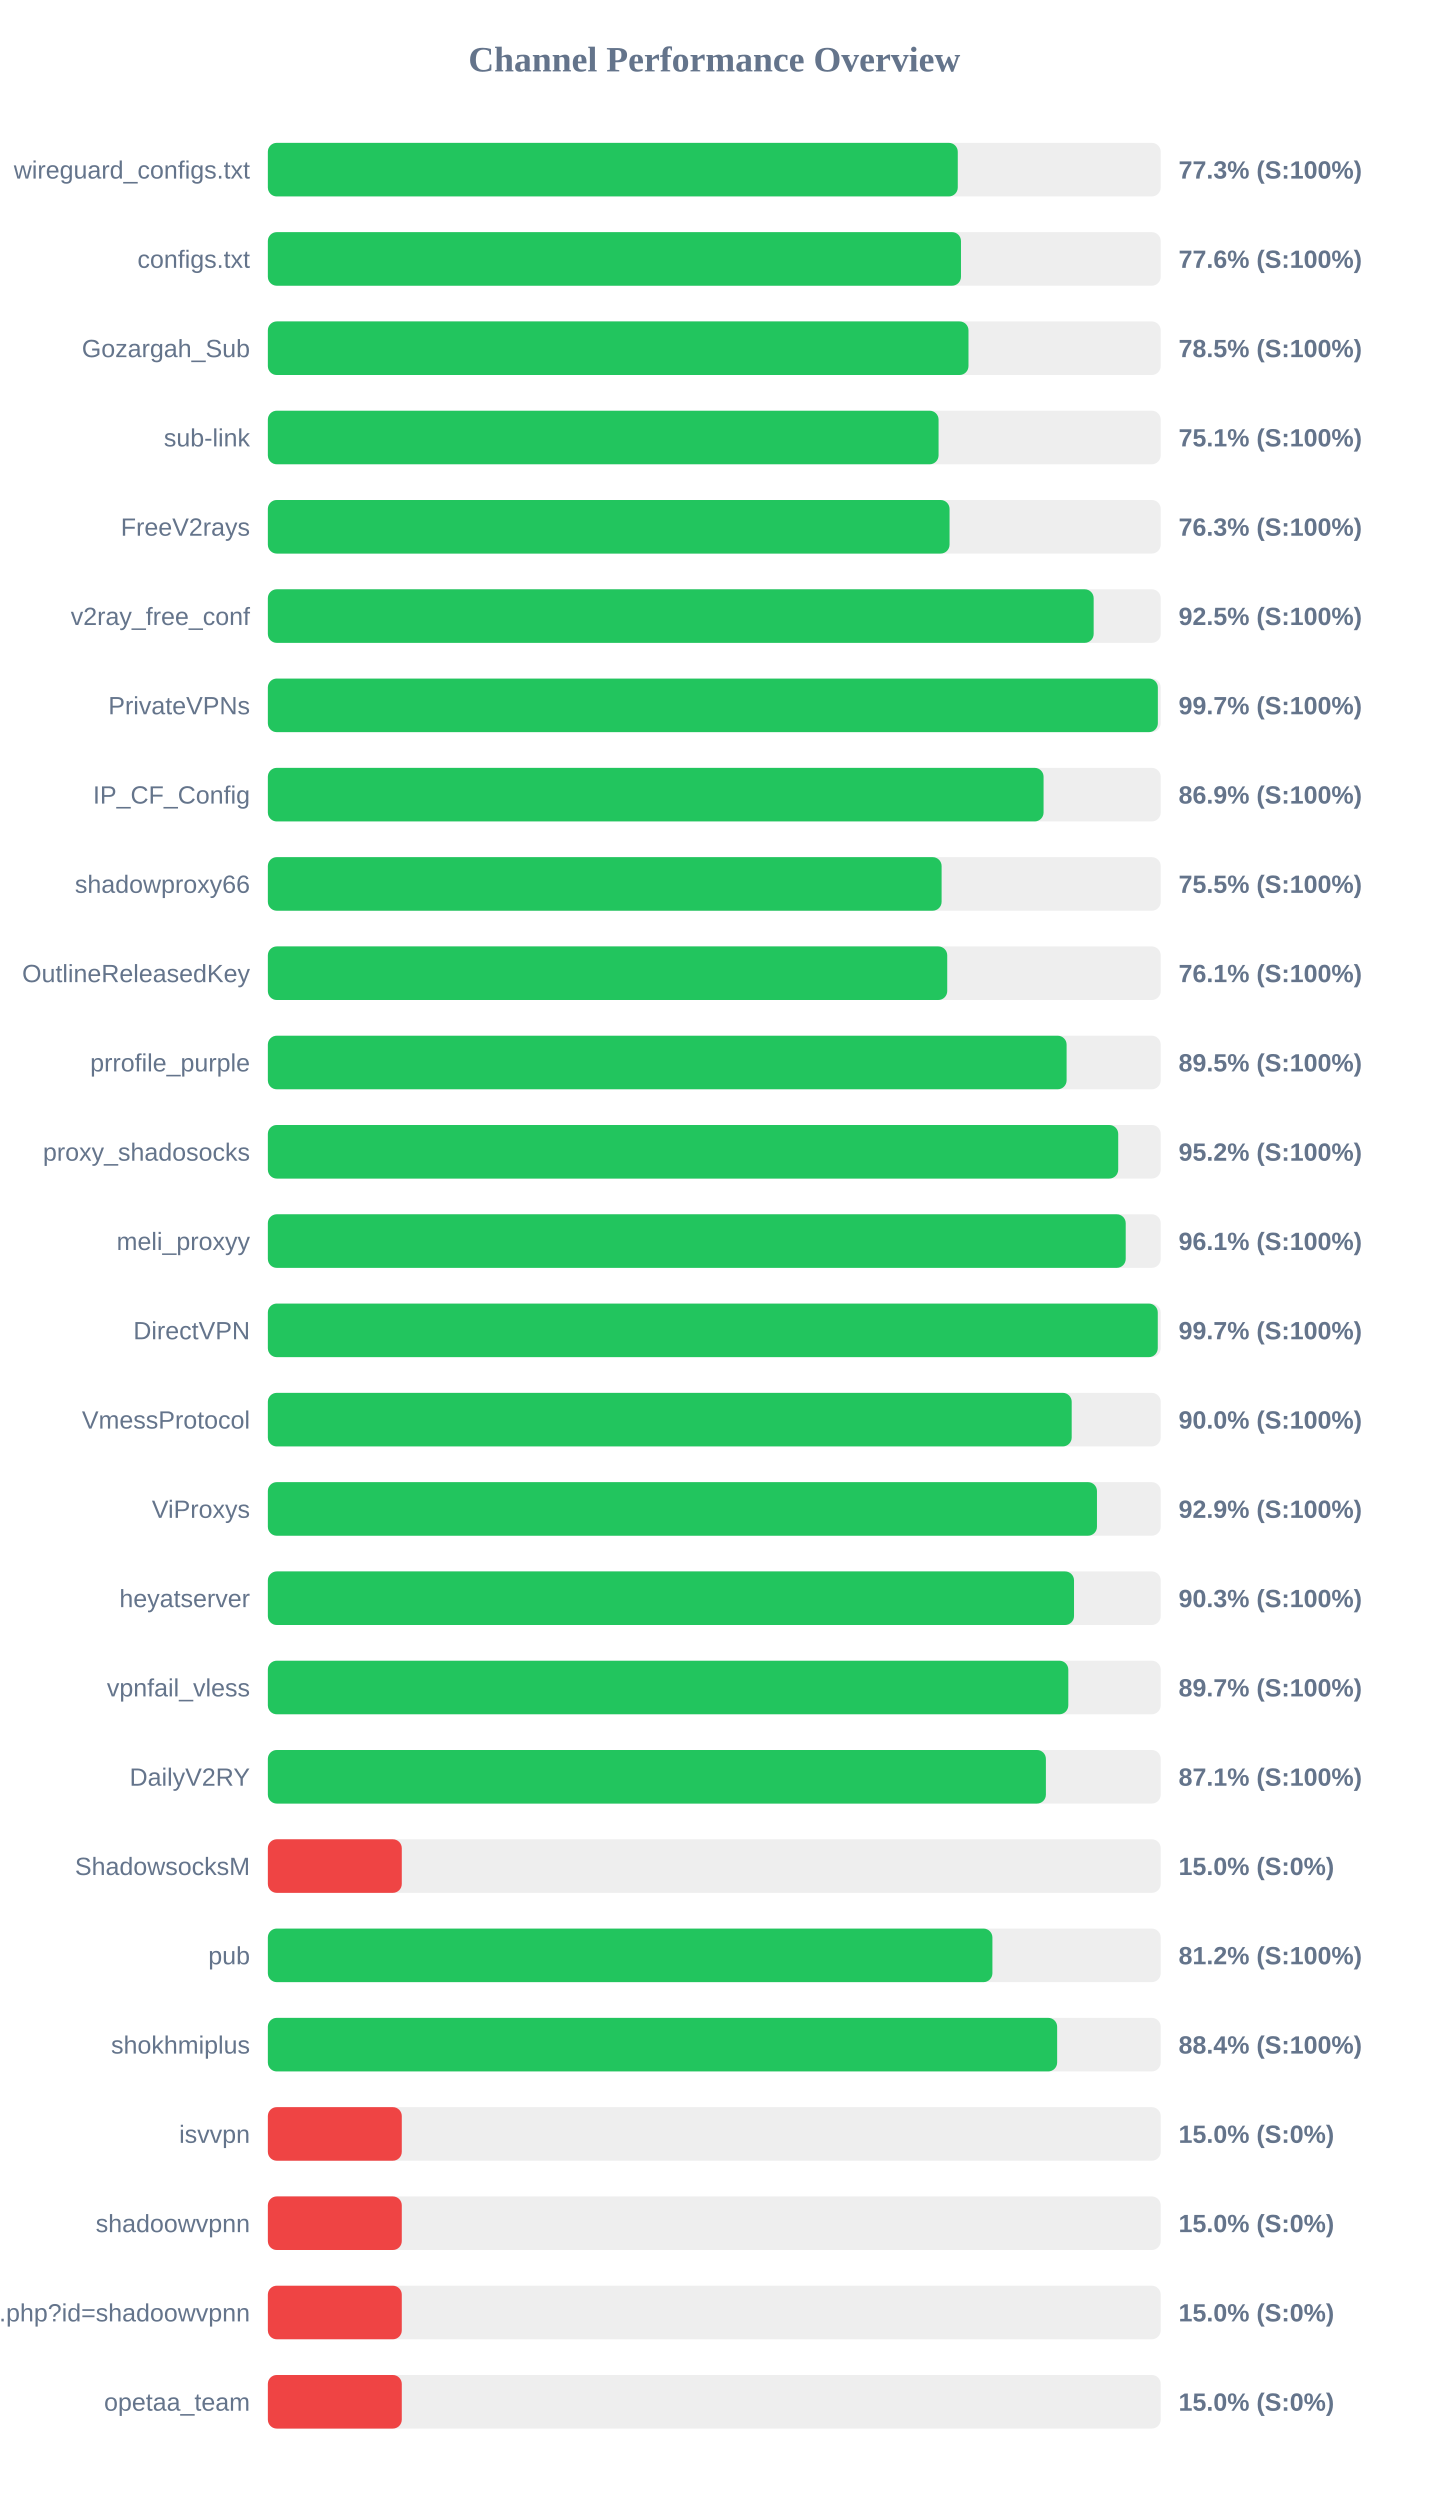
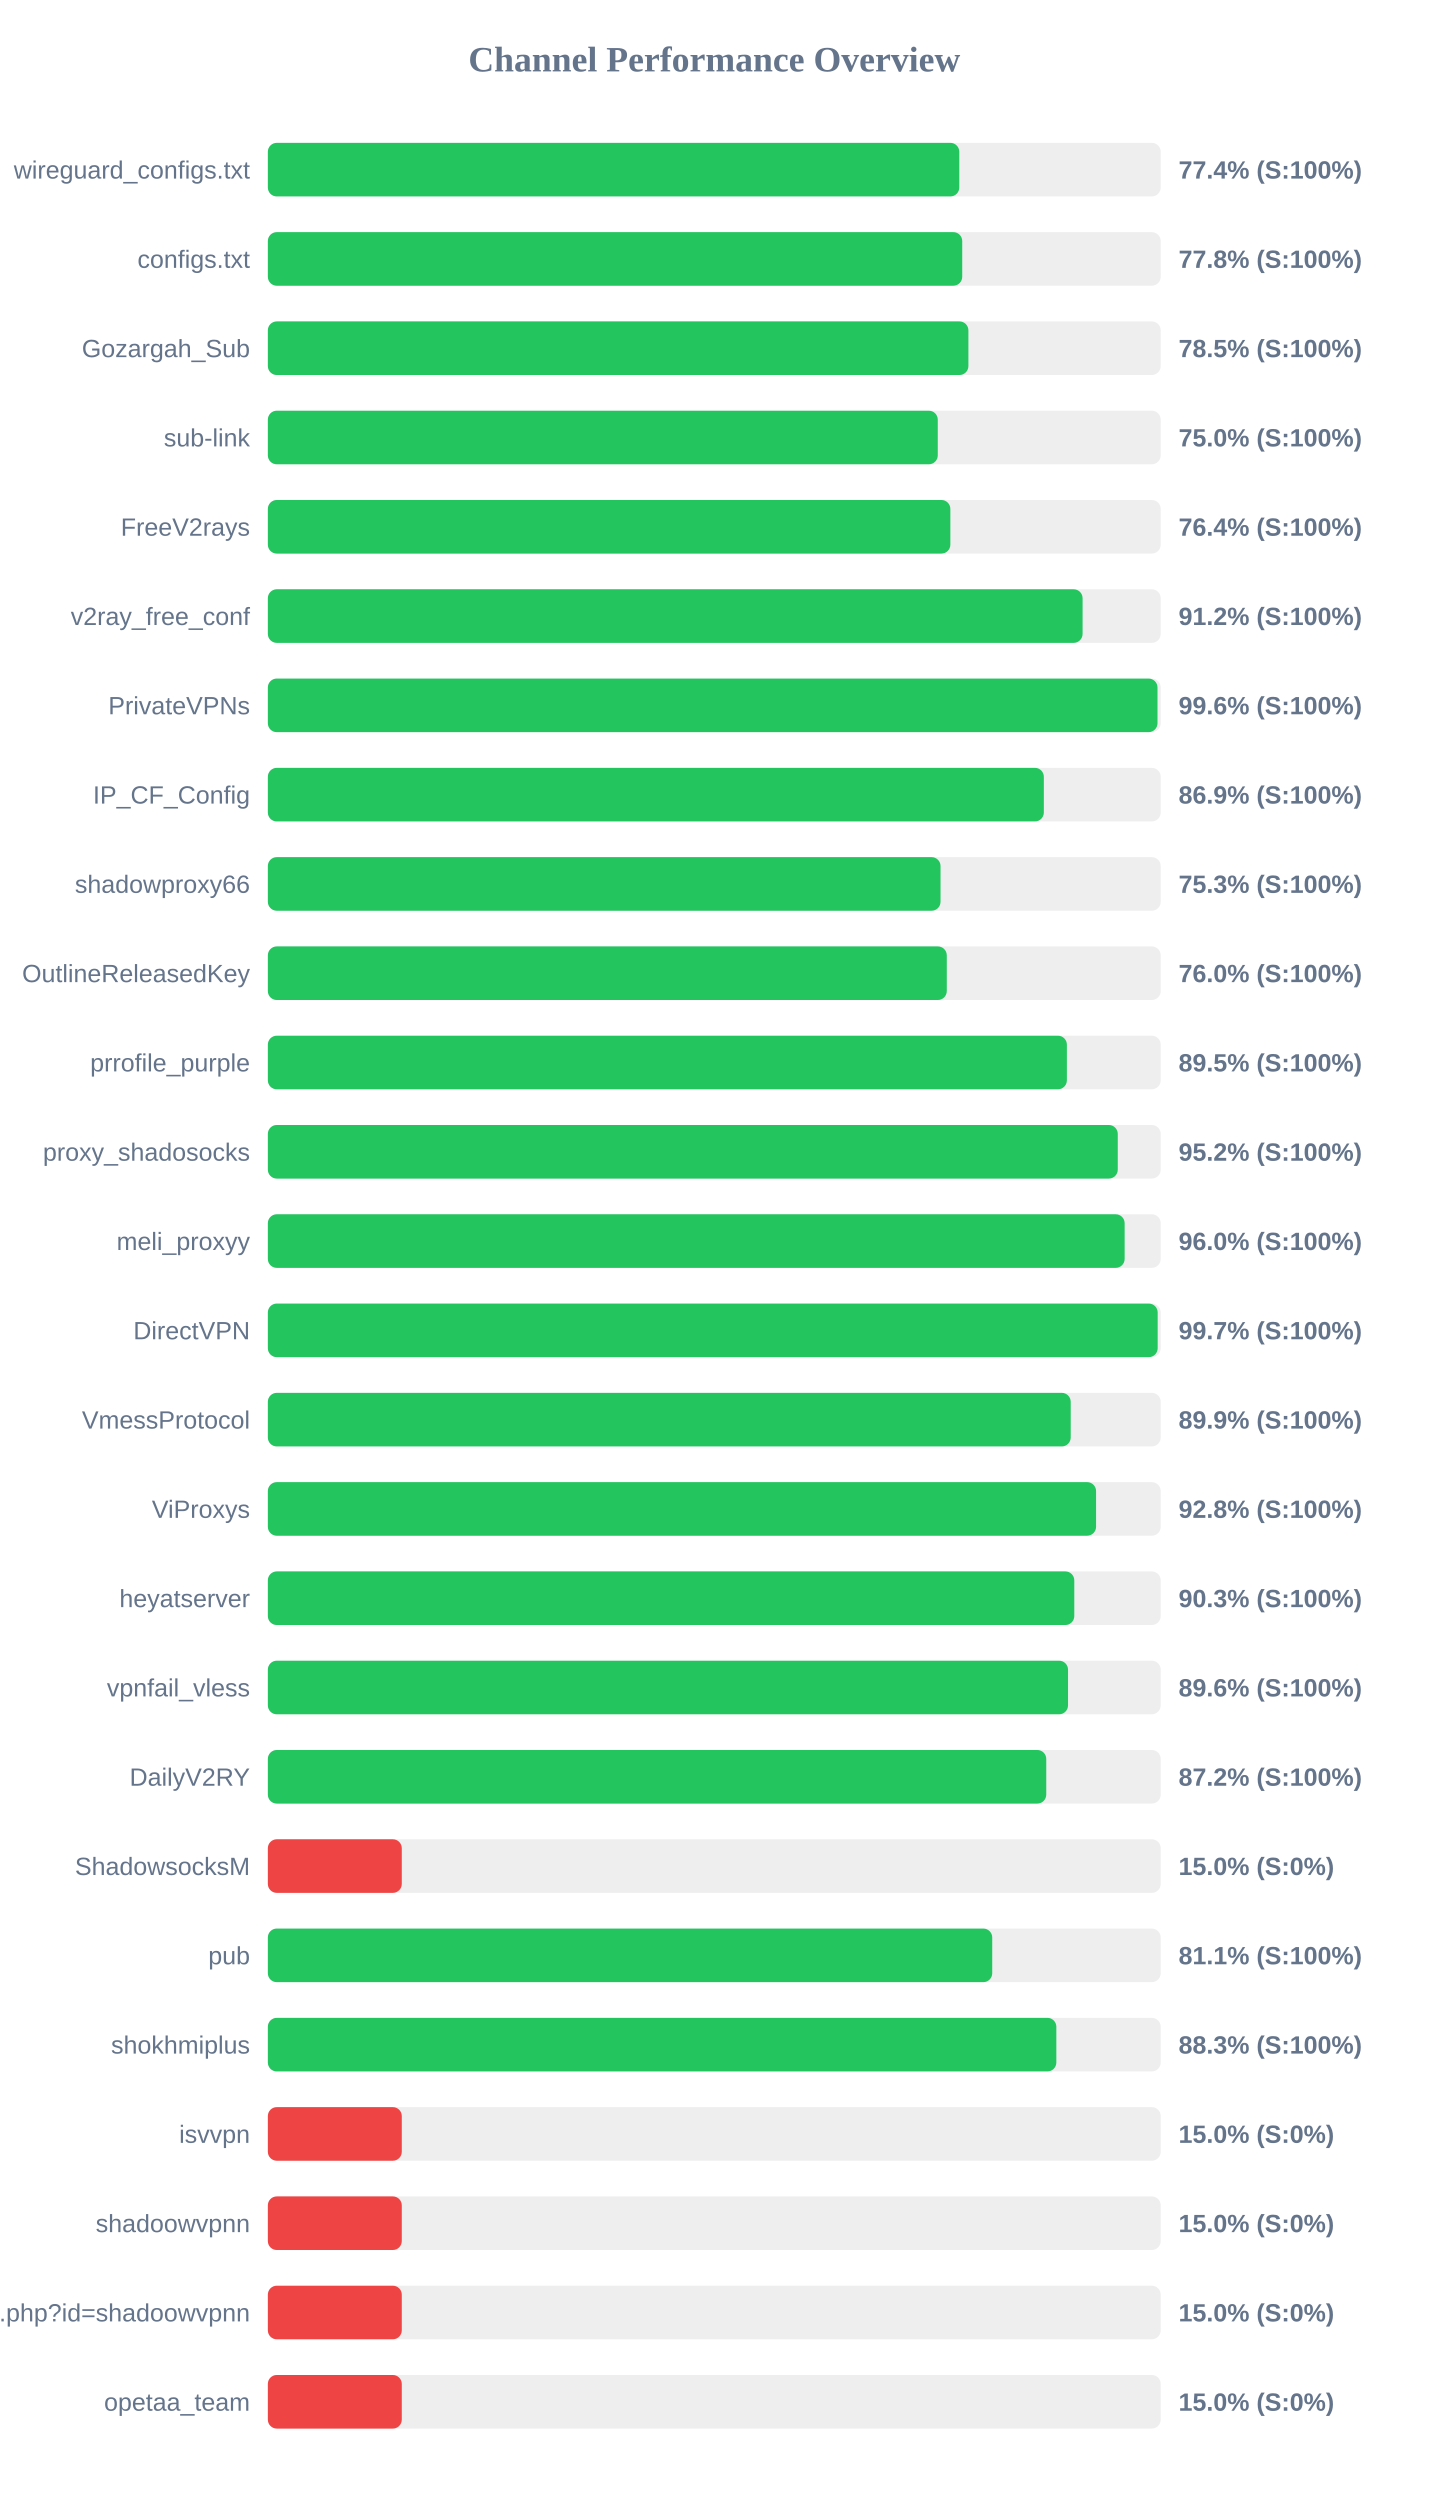
<svg xmlns="http://www.w3.org/2000/svg" width="800" height="1400" version="1.1">
  <style>
        .row { font: 14px Arial; fill: #64748b; }
        .score { font: bold 14px Arial; fill: #64748b; }
    </style>
  <text x="400" y="40" text-anchor="middle" font-size="20px" font-weight="bold" fill="#64748b">Channel Performance Overview</text>
  <rect x="150" y="80" width="500" height="30" fill="#eee" rx="5" />
-   <rect x="150" y="80" width="386.35" height="30" fill="#22c55e" rx="5" />
+   <rect x="150" y="80" width="387.2" height="30" fill="#22c55e" rx="5" />
  <text x="140" y="100" text-anchor="end" class="row">wireguard_configs.txt</text>
-   <text x="660" y="100" text-anchor="start" class="score">77.3% (S:100%)</text>
+   <text x="660" y="100" text-anchor="start" class="score">77.4% (S:100%)</text>
  <rect x="150" y="130" width="500" height="30" fill="#eee" rx="5" />
-   <rect x="150" y="130" width="388.15" height="30" fill="#22c55e" rx="5" />
+   <rect x="150" y="130" width="388.85" height="30" fill="#22c55e" rx="5" />
  <text x="140" y="150" text-anchor="end" class="row">configs.txt</text>
-   <text x="660" y="150" text-anchor="start" class="score">77.6% (S:100%)</text>
+   <text x="660" y="150" text-anchor="start" class="score">77.8% (S:100%)</text>
  <rect x="150" y="180" width="500" height="30" fill="#eee" rx="5" />
-   <rect x="150" y="180" width="392.35" height="30" fill="#22c55e" rx="5" />
+   <rect x="150" y="180" width="392.3" height="30" fill="#22c55e" rx="5" />
  <text x="140" y="200" text-anchor="end" class="row">Gozargah_Sub</text>
  <text x="660" y="200" text-anchor="start" class="score">78.5% (S:100%)</text>
  <rect x="150" y="230" width="500" height="30" fill="#eee" rx="5" />
-   <rect x="150" y="230" width="375.6" height="30" fill="#22c55e" rx="5" />
+   <rect x="150" y="230" width="375.15" height="30" fill="#22c55e" rx="5" />
  <text x="140" y="250" text-anchor="end" class="row">sub-link</text>
-   <text x="660" y="250" text-anchor="start" class="score">75.1% (S:100%)</text>
+   <text x="660" y="250" text-anchor="start" class="score">75.0% (S:100%)</text>
  <rect x="150" y="280" width="500" height="30" fill="#eee" rx="5" />
-   <rect x="150" y="280" width="381.75" height="30" fill="#22c55e" rx="5" />
+   <rect x="150" y="280" width="382.2" height="30" fill="#22c55e" rx="5" />
  <text x="140" y="300" text-anchor="end" class="row">FreeV2rays</text>
-   <text x="660" y="300" text-anchor="start" class="score">76.3% (S:100%)</text>
+   <text x="660" y="300" text-anchor="start" class="score">76.4% (S:100%)</text>
  <rect x="150" y="330" width="500" height="30" fill="#eee" rx="5" />
-   <rect x="150" y="330" width="462.45" height="30" fill="#22c55e" rx="5" />
+   <rect x="150" y="330" width="456.25" height="30" fill="#22c55e" rx="5" />
  <text x="140" y="350" text-anchor="end" class="row">v2ray_free_conf</text>
-   <text x="660" y="350" text-anchor="start" class="score">92.5% (S:100%)</text>
+   <text x="660" y="350" text-anchor="start" class="score">91.2% (S:100%)</text>
  <rect x="150" y="380" width="500" height="30" fill="#eee" rx="5" />
-   <rect x="150" y="380" width="498.4" height="30" fill="#22c55e" rx="5" />
+   <rect x="150" y="380" width="498.2" height="30" fill="#22c55e" rx="5" />
  <text x="140" y="400" text-anchor="end" class="row">PrivateVPNs</text>
-   <text x="660" y="400" text-anchor="start" class="score">99.7% (S:100%)</text>
+   <text x="660" y="400" text-anchor="start" class="score">99.6% (S:100%)</text>
  <rect x="150" y="430" width="500" height="30" fill="#eee" rx="5" />
-   <rect x="150" y="430" width="434.4" height="30" fill="#22c55e" rx="5" />
+   <rect x="150" y="430" width="434.55" height="30" fill="#22c55e" rx="5" />
  <text x="140" y="450" text-anchor="end" class="row">IP_CF_Config</text>
  <text x="660" y="450" text-anchor="start" class="score">86.9% (S:100%)</text>
  <rect x="150" y="480" width="500" height="30" fill="#eee" rx="5" />
-   <rect x="150" y="480" width="377.3" height="30" fill="#22c55e" rx="5" />
+   <rect x="150" y="480" width="376.7" height="30" fill="#22c55e" rx="5" />
  <text x="140" y="500" text-anchor="end" class="row">shadowproxy66</text>
-   <text x="660" y="500" text-anchor="start" class="score">75.5% (S:100%)</text>
+   <text x="660" y="500" text-anchor="start" class="score">75.3% (S:100%)</text>
  <rect x="150" y="530" width="500" height="30" fill="#eee" rx="5" />
-   <rect x="150" y="530" width="380.45" height="30" fill="#22c55e" rx="5" />
+   <rect x="150" y="530" width="380.2" height="30" fill="#22c55e" rx="5" />
  <text x="140" y="550" text-anchor="end" class="row">OutlineReleasedKey</text>
-   <text x="660" y="550" text-anchor="start" class="score">76.1% (S:100%)</text>
+   <text x="660" y="550" text-anchor="start" class="score">76.0% (S:100%)</text>
  <rect x="150" y="580" width="500" height="30" fill="#eee" rx="5" />
-   <rect x="150" y="580" width="447.3" height="30" fill="#22c55e" rx="5" />
+   <rect x="150" y="580" width="447.45" height="30" fill="#22c55e" rx="5" />
  <text x="140" y="600" text-anchor="end" class="row">prrofile_purple</text>
  <text x="660" y="600" text-anchor="start" class="score">89.5% (S:100%)</text>
  <rect x="150" y="630" width="500" height="30" fill="#eee" rx="5" />
-   <rect x="150" y="630" width="476.2" height="30" fill="#22c55e" rx="5" />
+   <rect x="150" y="630" width="475.95" height="30" fill="#22c55e" rx="5" />
  <text x="140" y="650" text-anchor="end" class="row">proxy_shadosocks</text>
  <text x="660" y="650" text-anchor="start" class="score">95.2% (S:100%)</text>
  <rect x="150" y="680" width="500" height="30" fill="#eee" rx="5" />
-   <rect x="150" y="680" width="480.4" height="30" fill="#22c55e" rx="5" />
+   <rect x="150" y="680" width="479.8" height="30" fill="#22c55e" rx="5" />
  <text x="140" y="700" text-anchor="end" class="row">meli_proxyy</text>
-   <text x="660" y="700" text-anchor="start" class="score">96.1% (S:100%)</text>
+   <text x="660" y="700" text-anchor="start" class="score">96.0% (S:100%)</text>
  <rect x="150" y="730" width="500" height="30" fill="#eee" rx="5" />
-   <rect x="150" y="730" width="498.35" height="30" fill="#22c55e" rx="5" />
+   <rect x="150" y="730" width="498.3" height="30" fill="#22c55e" rx="5" />
  <text x="140" y="750" text-anchor="end" class="row">DirectVPN</text>
  <text x="660" y="750" text-anchor="start" class="score">99.7% (S:100%)</text>
  <rect x="150" y="780" width="500" height="30" fill="#eee" rx="5" />
-   <rect x="150" y="780" width="450.15" height="30" fill="#22c55e" rx="5" />
+   <rect x="150" y="780" width="449.6" height="30" fill="#22c55e" rx="5" />
  <text x="140" y="800" text-anchor="end" class="row">VmessProtocol</text>
-   <text x="660" y="800" text-anchor="start" class="score">90.0% (S:100%)</text>
+   <text x="660" y="800" text-anchor="start" class="score">89.9% (S:100%)</text>
  <rect x="150" y="830" width="500" height="30" fill="#eee" rx="5" />
-   <rect x="150" y="830" width="464.3" height="30" fill="#22c55e" rx="5" />
+   <rect x="150" y="830" width="463.8" height="30" fill="#22c55e" rx="5" />
  <text x="140" y="850" text-anchor="end" class="row">ViProxys</text>
-   <text x="660" y="850" text-anchor="start" class="score">92.9% (S:100%)</text>
+   <text x="660" y="850" text-anchor="start" class="score">92.8% (S:100%)</text>
  <rect x="150" y="880" width="500" height="30" fill="#eee" rx="5" />
-   <rect x="150" y="880" width="451.45" height="30" fill="#22c55e" rx="5" />
+   <rect x="150" y="880" width="451.6" height="30" fill="#22c55e" rx="5" />
  <text x="140" y="900" text-anchor="end" class="row">heyatserver</text>
  <text x="660" y="900" text-anchor="start" class="score">90.3% (S:100%)</text>
  <rect x="150" y="930" width="500" height="30" fill="#eee" rx="5" />
-   <rect x="150" y="930" width="448.25" height="30" fill="#22c55e" rx="5" />
+   <rect x="150" y="930" width="448.1" height="30" fill="#22c55e" rx="5" />
  <text x="140" y="950" text-anchor="end" class="row">vpnfail_vless</text>
-   <text x="660" y="950" text-anchor="start" class="score">89.7% (S:100%)</text>
+   <text x="660" y="950" text-anchor="start" class="score">89.6% (S:100%)</text>
  <rect x="150" y="980" width="500" height="30" fill="#eee" rx="5" />
-   <rect x="150" y="980" width="435.7" height="30" fill="#22c55e" rx="5" />
+   <rect x="150" y="980" width="435.9" height="30" fill="#22c55e" rx="5" />
  <text x="140" y="1000" text-anchor="end" class="row">DailyV2RY</text>
-   <text x="660" y="1000" text-anchor="start" class="score">87.1% (S:100%)</text>
+   <text x="660" y="1000" text-anchor="start" class="score">87.2% (S:100%)</text>
  <rect x="150" y="1030" width="500" height="30" fill="#eee" rx="5" />
  <rect x="150" y="1030" width="75.0" height="30" fill="#ef4444" rx="5" />
  <text x="140" y="1050" text-anchor="end" class="row">ShadowsocksM</text>
  <text x="660" y="1050" text-anchor="start" class="score">15.0% (S:0%)</text>
  <rect x="150" y="1080" width="500" height="30" fill="#eee" rx="5" />
-   <rect x="150" y="1080" width="405.75" height="30" fill="#22c55e" rx="5" />
+   <rect x="150" y="1080" width="405.65" height="30" fill="#22c55e" rx="5" />
  <text x="140" y="1100" text-anchor="end" class="row">pub</text>
-   <text x="660" y="1100" text-anchor="start" class="score">81.2% (S:100%)</text>
+   <text x="660" y="1100" text-anchor="start" class="score">81.1% (S:100%)</text>
  <rect x="150" y="1130" width="500" height="30" fill="#eee" rx="5" />
-   <rect x="150" y="1130" width="442.0" height="30" fill="#22c55e" rx="5" />
+   <rect x="150" y="1130" width="441.55" height="30" fill="#22c55e" rx="5" />
  <text x="140" y="1150" text-anchor="end" class="row">shokhmiplus</text>
-   <text x="660" y="1150" text-anchor="start" class="score">88.4% (S:100%)</text>
+   <text x="660" y="1150" text-anchor="start" class="score">88.3% (S:100%)</text>
  <rect x="150" y="1180" width="500" height="30" fill="#eee" rx="5" />
  <rect x="150" y="1180" width="75.0" height="30" fill="#ef4444" rx="5" />
  <text x="140" y="1200" text-anchor="end" class="row">isvvpn</text>
  <text x="660" y="1200" text-anchor="start" class="score">15.0% (S:0%)</text>
  <rect x="150" y="1230" width="500" height="30" fill="#eee" rx="5" />
  <rect x="150" y="1230" width="75.0" height="30" fill="#ef4444" rx="5" />
  <text x="140" y="1250" text-anchor="end" class="row">shadoowvpnn</text>
  <text x="660" y="1250" text-anchor="start" class="score">15.0% (S:0%)</text>
  <rect x="150" y="1280" width="500" height="30" fill="#eee" rx="5" />
  <rect x="150" y="1280" width="75.0" height="30" fill="#ef4444" rx="5" />
  <text x="140" y="1300" text-anchor="end" class="row">api.php?id=shadoowvpnn</text>
  <text x="660" y="1300" text-anchor="start" class="score">15.0% (S:0%)</text>
  <rect x="150" y="1330" width="500" height="30" fill="#eee" rx="5" />
  <rect x="150" y="1330" width="75.0" height="30" fill="#ef4444" rx="5" />
  <text x="140" y="1350" text-anchor="end" class="row">opetaa_team</text>
  <text x="660" y="1350" text-anchor="start" class="score">15.0% (S:0%)</text>
</svg>
